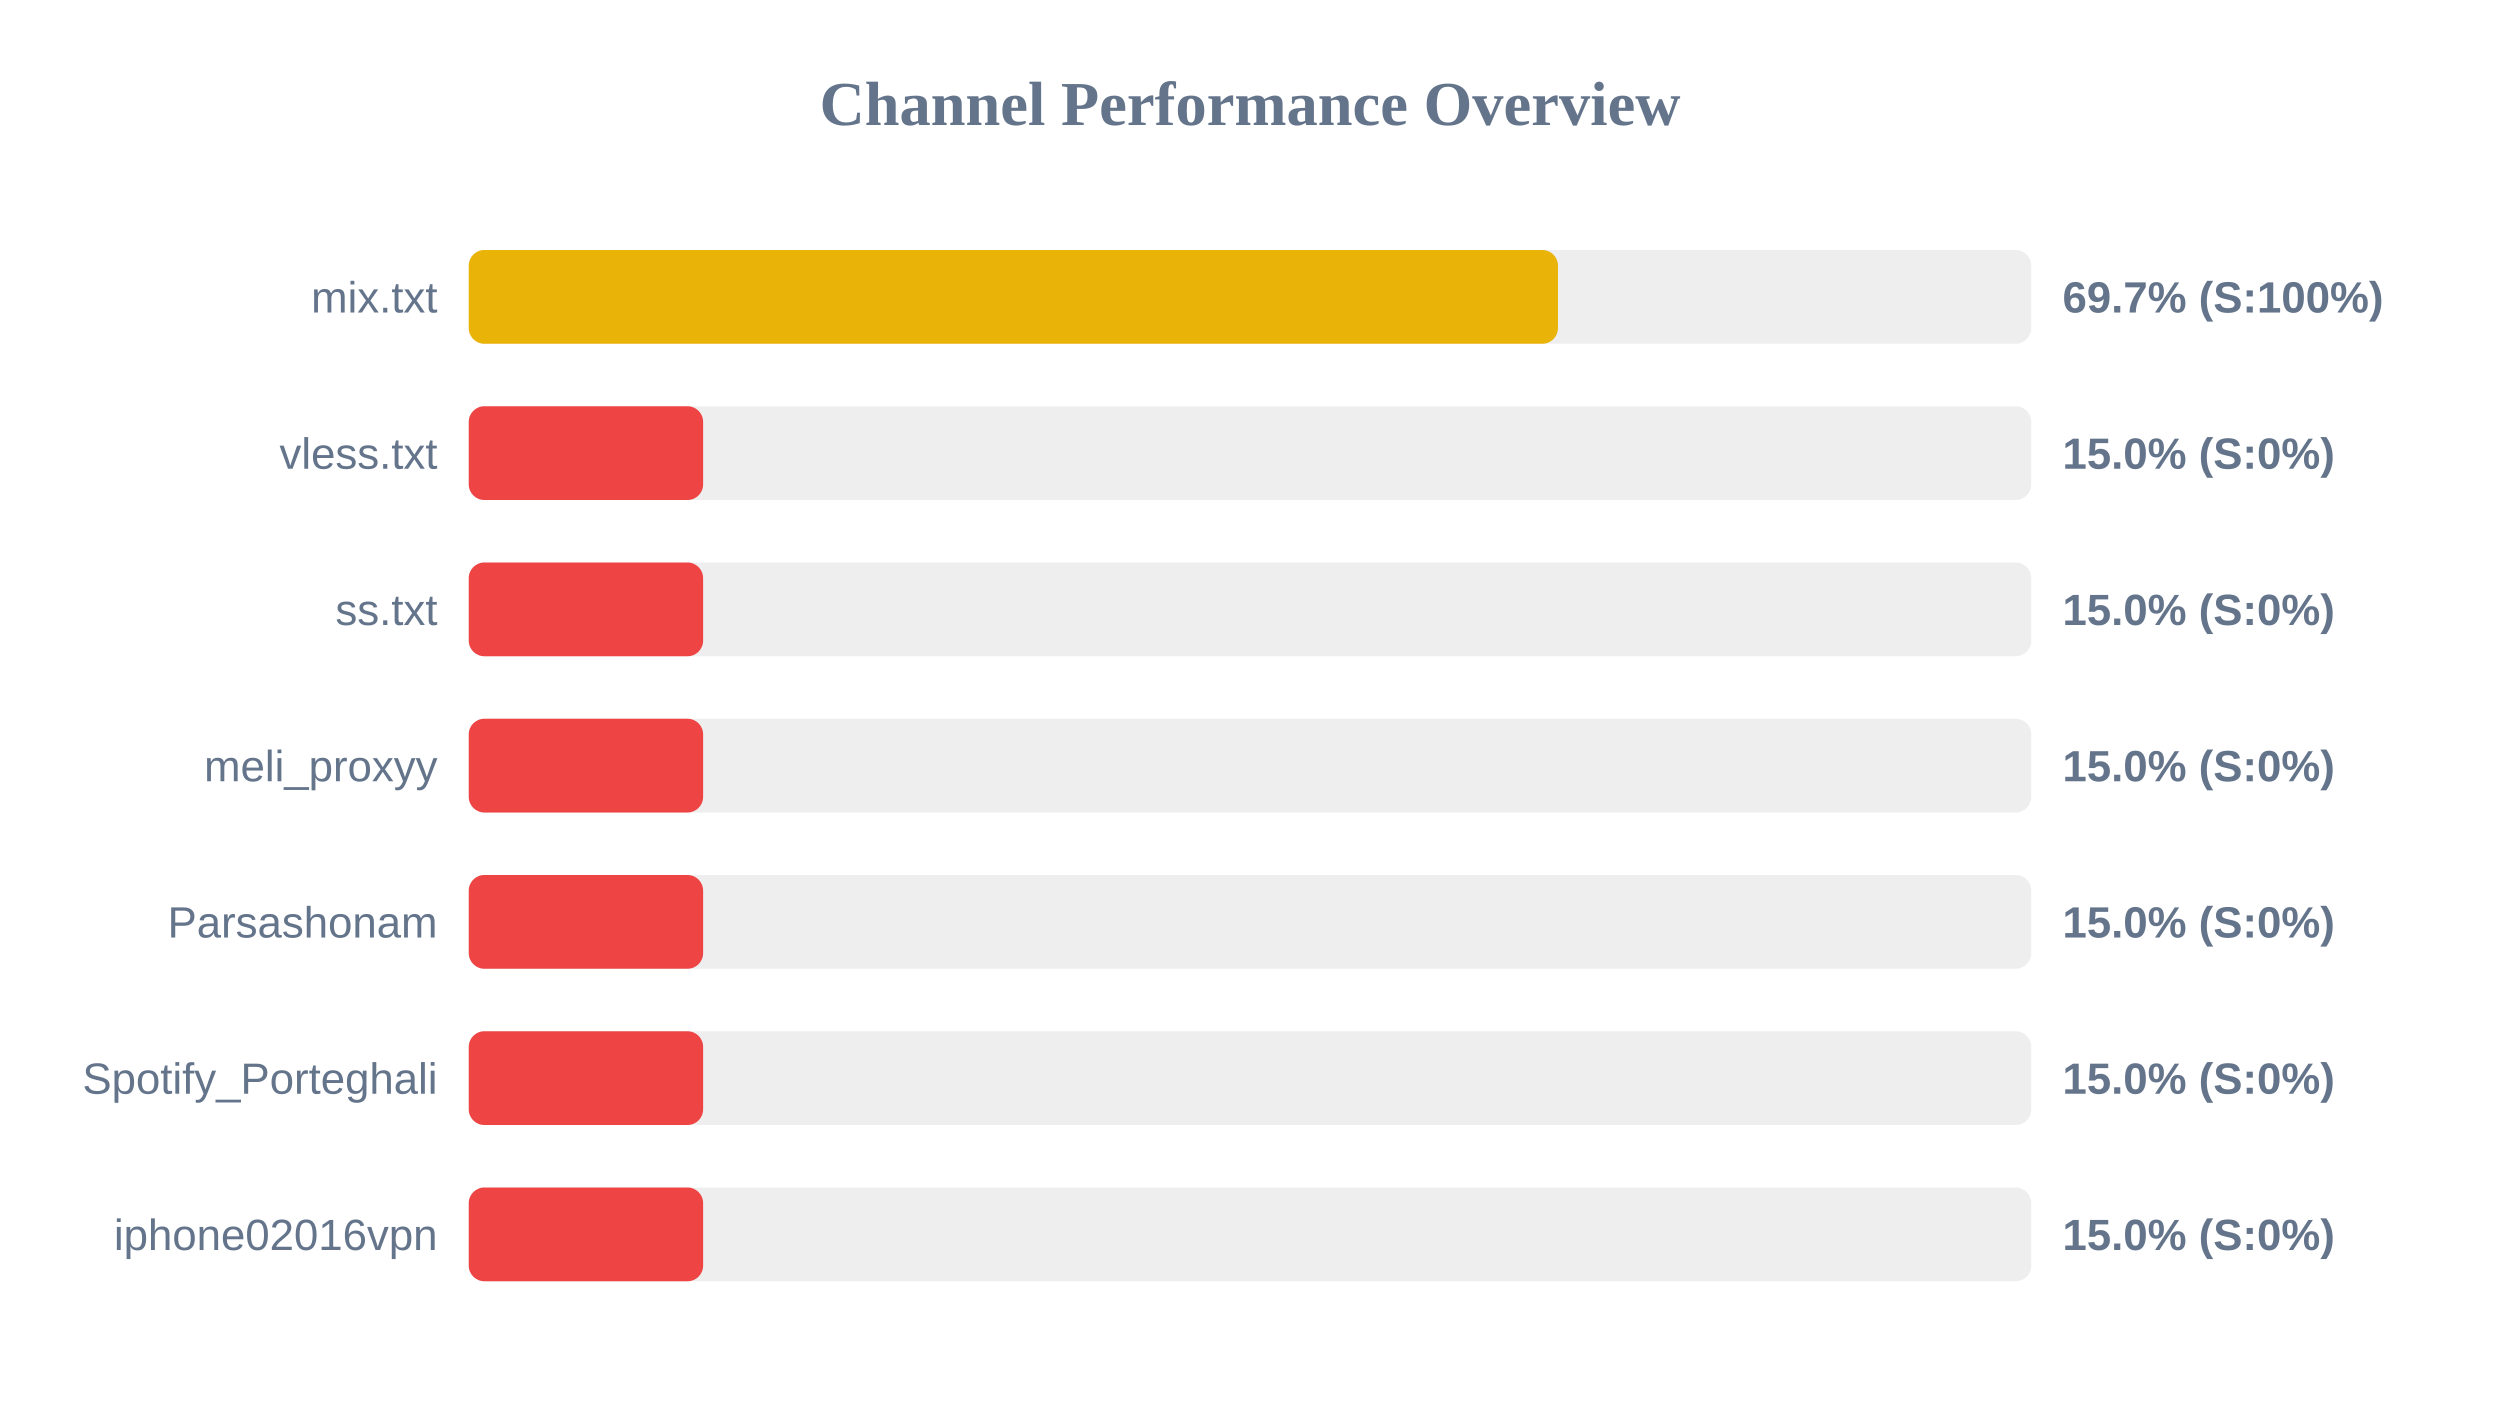
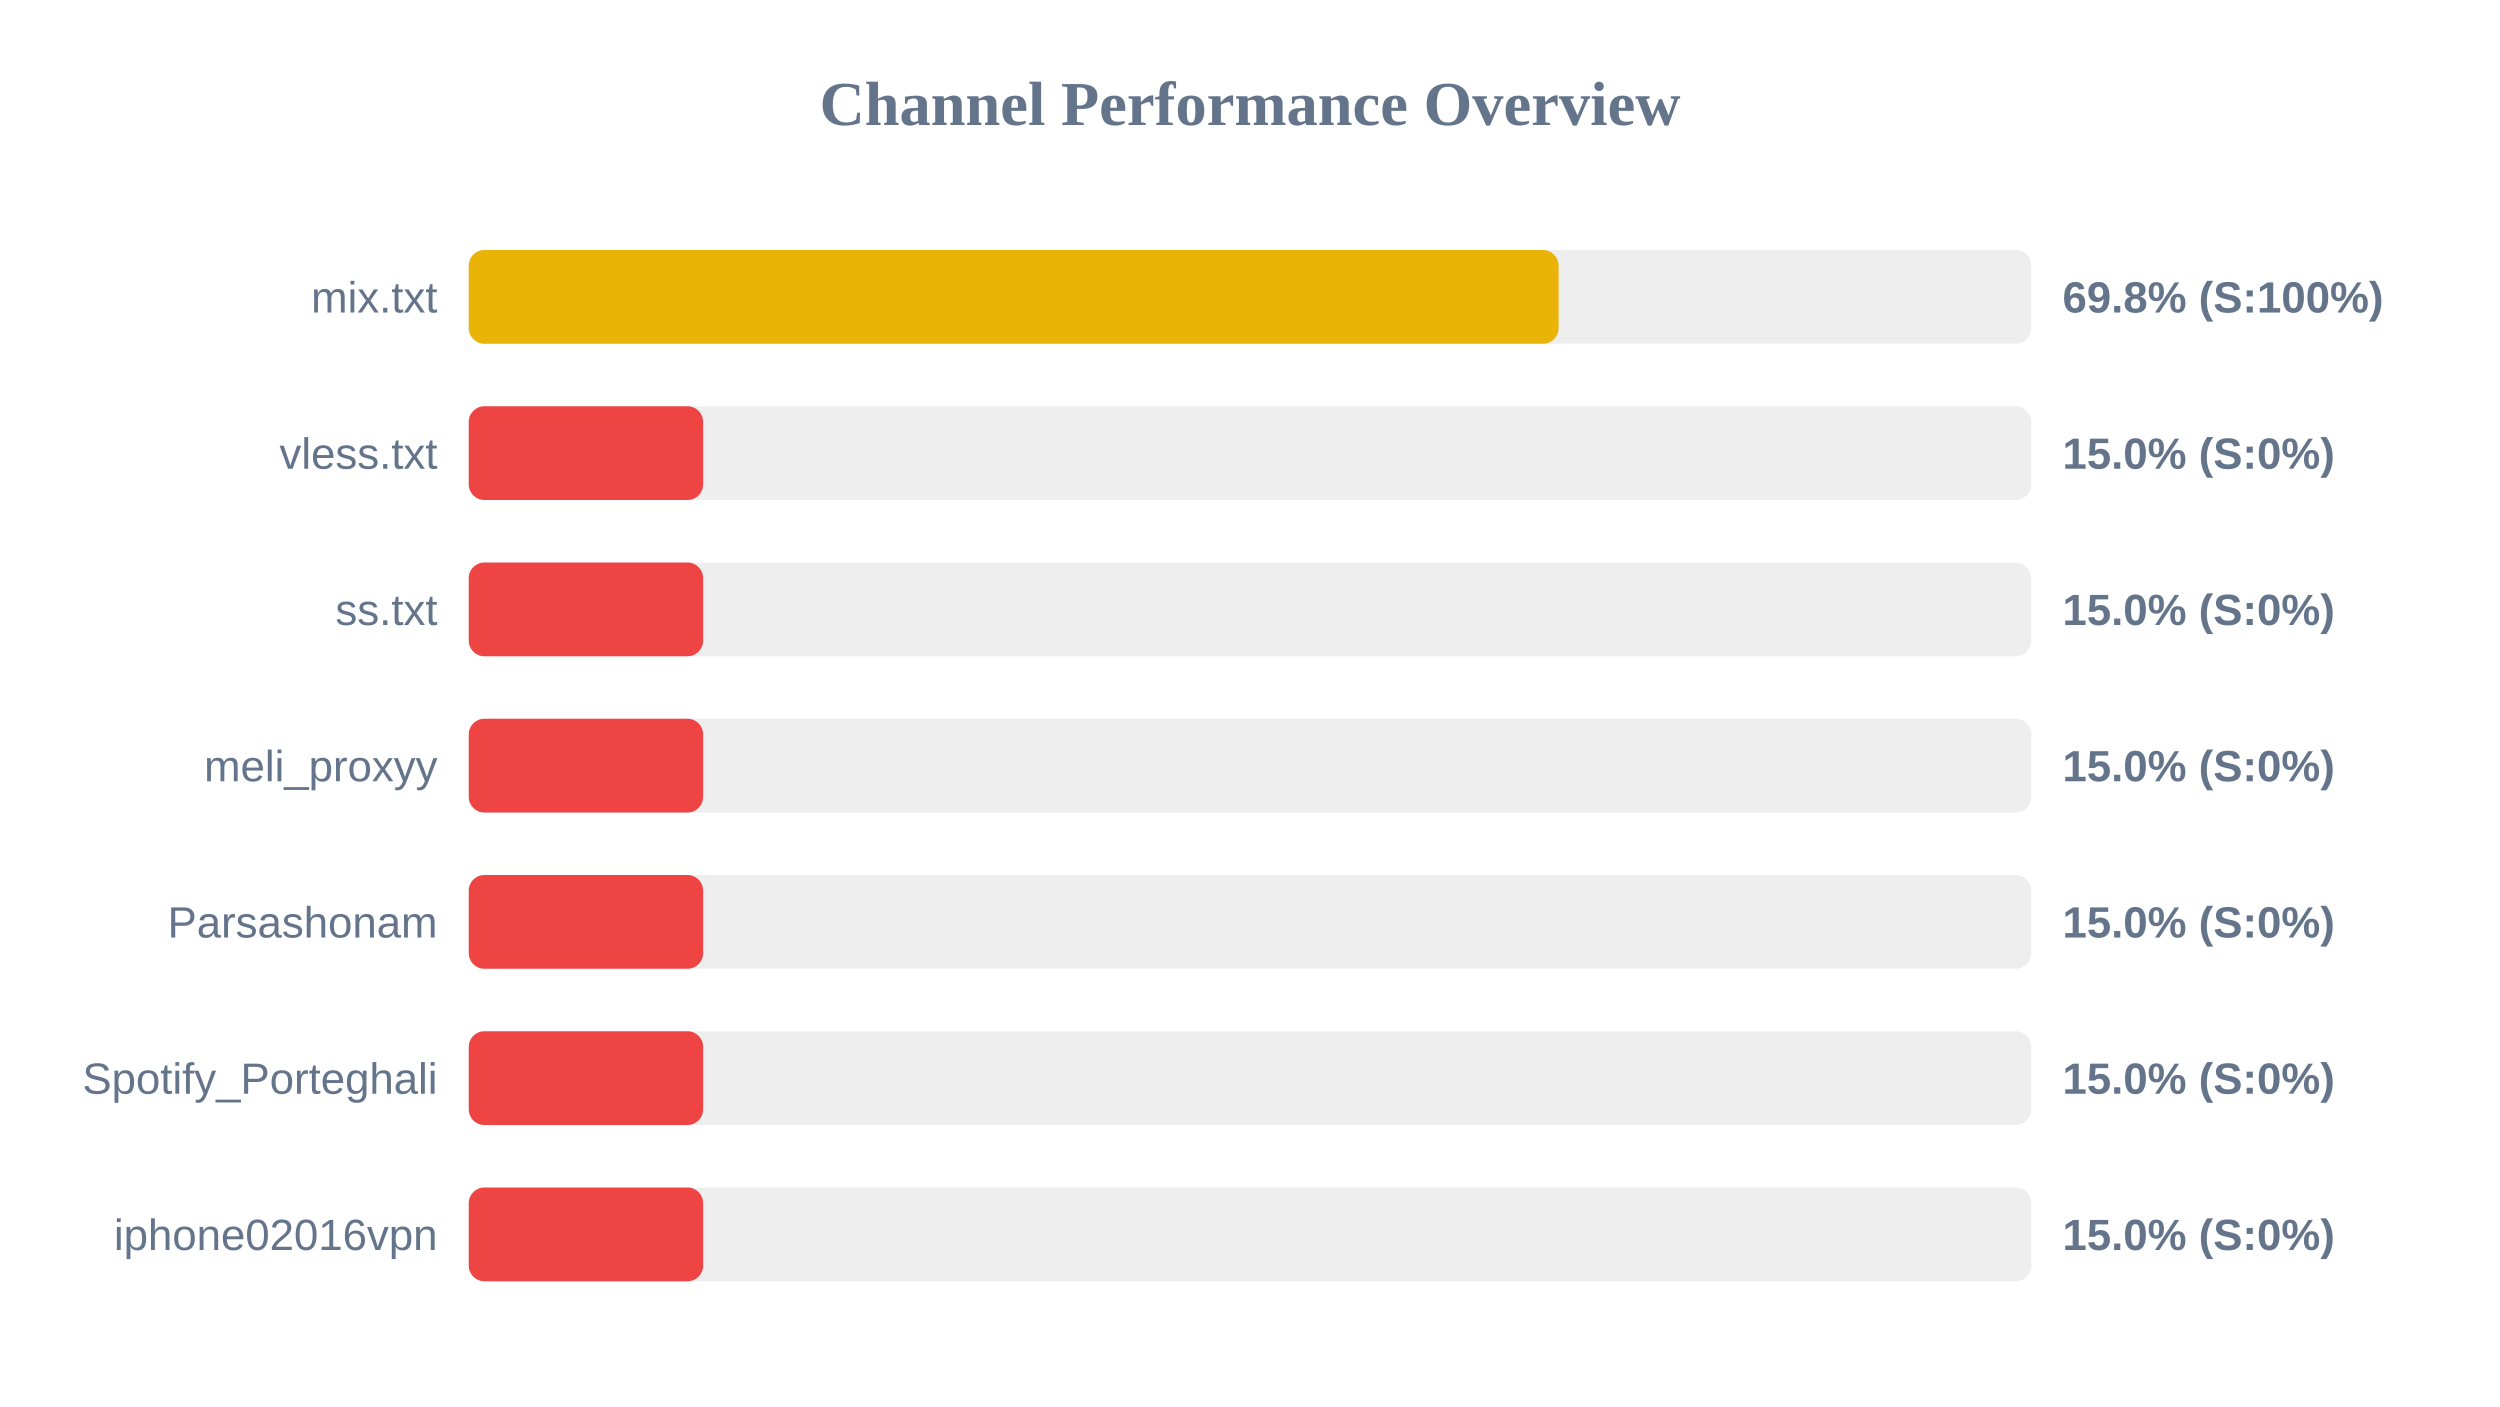
<svg xmlns="http://www.w3.org/2000/svg" width="800" height="450" version="1.1">
  <style>
        .row { font: 14px Arial; fill: #64748b; }
        .score { font: bold 14px Arial; fill: #64748b; }
    </style>
  <text x="400" y="40" text-anchor="middle" font-size="20px" font-weight="bold" fill="#64748b">Channel Performance Overview</text>
  <rect x="150" y="80" width="500" height="30" fill="#eee" rx="5" />
-   <rect x="150" y="80" width="348.55" height="30" fill="#eab308" rx="5" />
+   <rect x="150" y="80" width="348.75" height="30" fill="#eab308" rx="5" />
  <text x="140" y="100" text-anchor="end" class="row">mix.txt</text>
-   <text x="660" y="100" text-anchor="start" class="score">69.7% (S:100%)</text>
+   <text x="660" y="100" text-anchor="start" class="score">69.8% (S:100%)</text>
  <rect x="150" y="130" width="500" height="30" fill="#eee" rx="5" />
  <rect x="150" y="130" width="75.0" height="30" fill="#ef4444" rx="5" />
  <text x="140" y="150" text-anchor="end" class="row">vless.txt</text>
  <text x="660" y="150" text-anchor="start" class="score">15.0% (S:0%)</text>
  <rect x="150" y="180" width="500" height="30" fill="#eee" rx="5" />
  <rect x="150" y="180" width="75.0" height="30" fill="#ef4444" rx="5" />
  <text x="140" y="200" text-anchor="end" class="row">ss.txt</text>
  <text x="660" y="200" text-anchor="start" class="score">15.0% (S:0%)</text>
  <rect x="150" y="230" width="500" height="30" fill="#eee" rx="5" />
  <rect x="150" y="230" width="75.0" height="30" fill="#ef4444" rx="5" />
  <text x="140" y="250" text-anchor="end" class="row">meli_proxyy</text>
  <text x="660" y="250" text-anchor="start" class="score">15.0% (S:0%)</text>
  <rect x="150" y="280" width="500" height="30" fill="#eee" rx="5" />
  <rect x="150" y="280" width="75.0" height="30" fill="#ef4444" rx="5" />
  <text x="140" y="300" text-anchor="end" class="row">Parsashonam</text>
  <text x="660" y="300" text-anchor="start" class="score">15.0% (S:0%)</text>
  <rect x="150" y="330" width="500" height="30" fill="#eee" rx="5" />
  <rect x="150" y="330" width="75.0" height="30" fill="#ef4444" rx="5" />
  <text x="140" y="350" text-anchor="end" class="row">Spotify_Porteghali</text>
  <text x="660" y="350" text-anchor="start" class="score">15.0% (S:0%)</text>
  <rect x="150" y="380" width="500" height="30" fill="#eee" rx="5" />
  <rect x="150" y="380" width="75.0" height="30" fill="#ef4444" rx="5" />
  <text x="140" y="400" text-anchor="end" class="row">iphone02016vpn</text>
  <text x="660" y="400" text-anchor="start" class="score">15.0% (S:0%)</text>
</svg>
